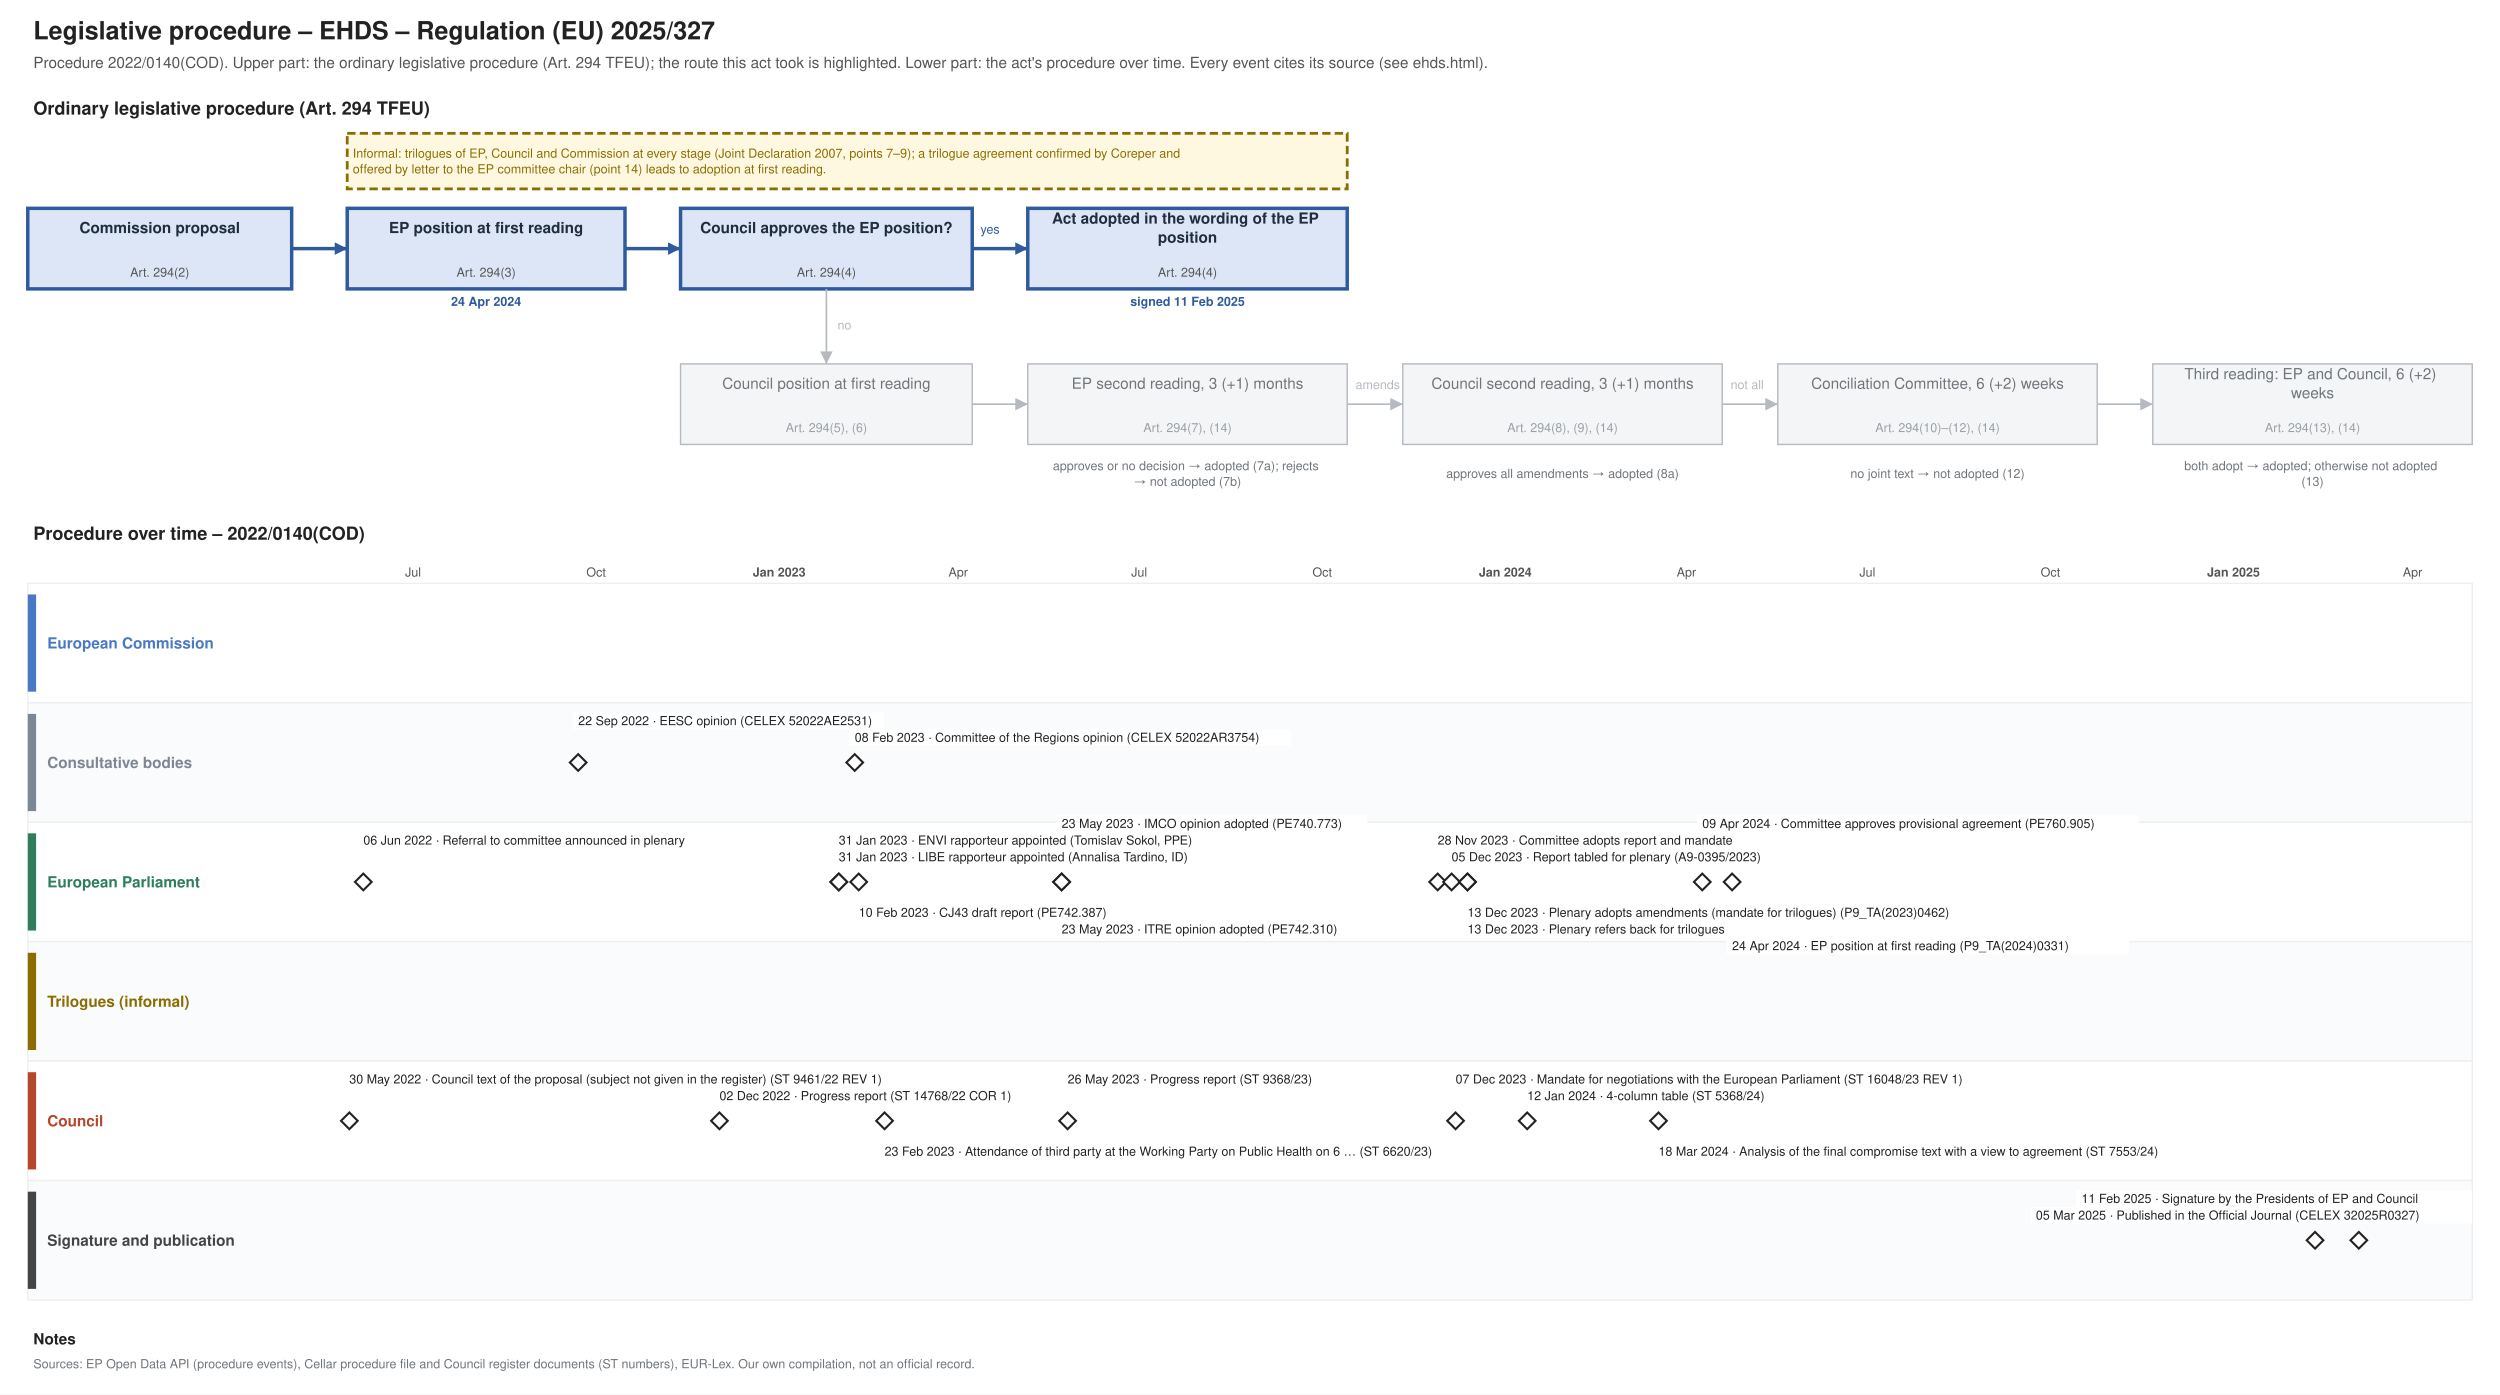
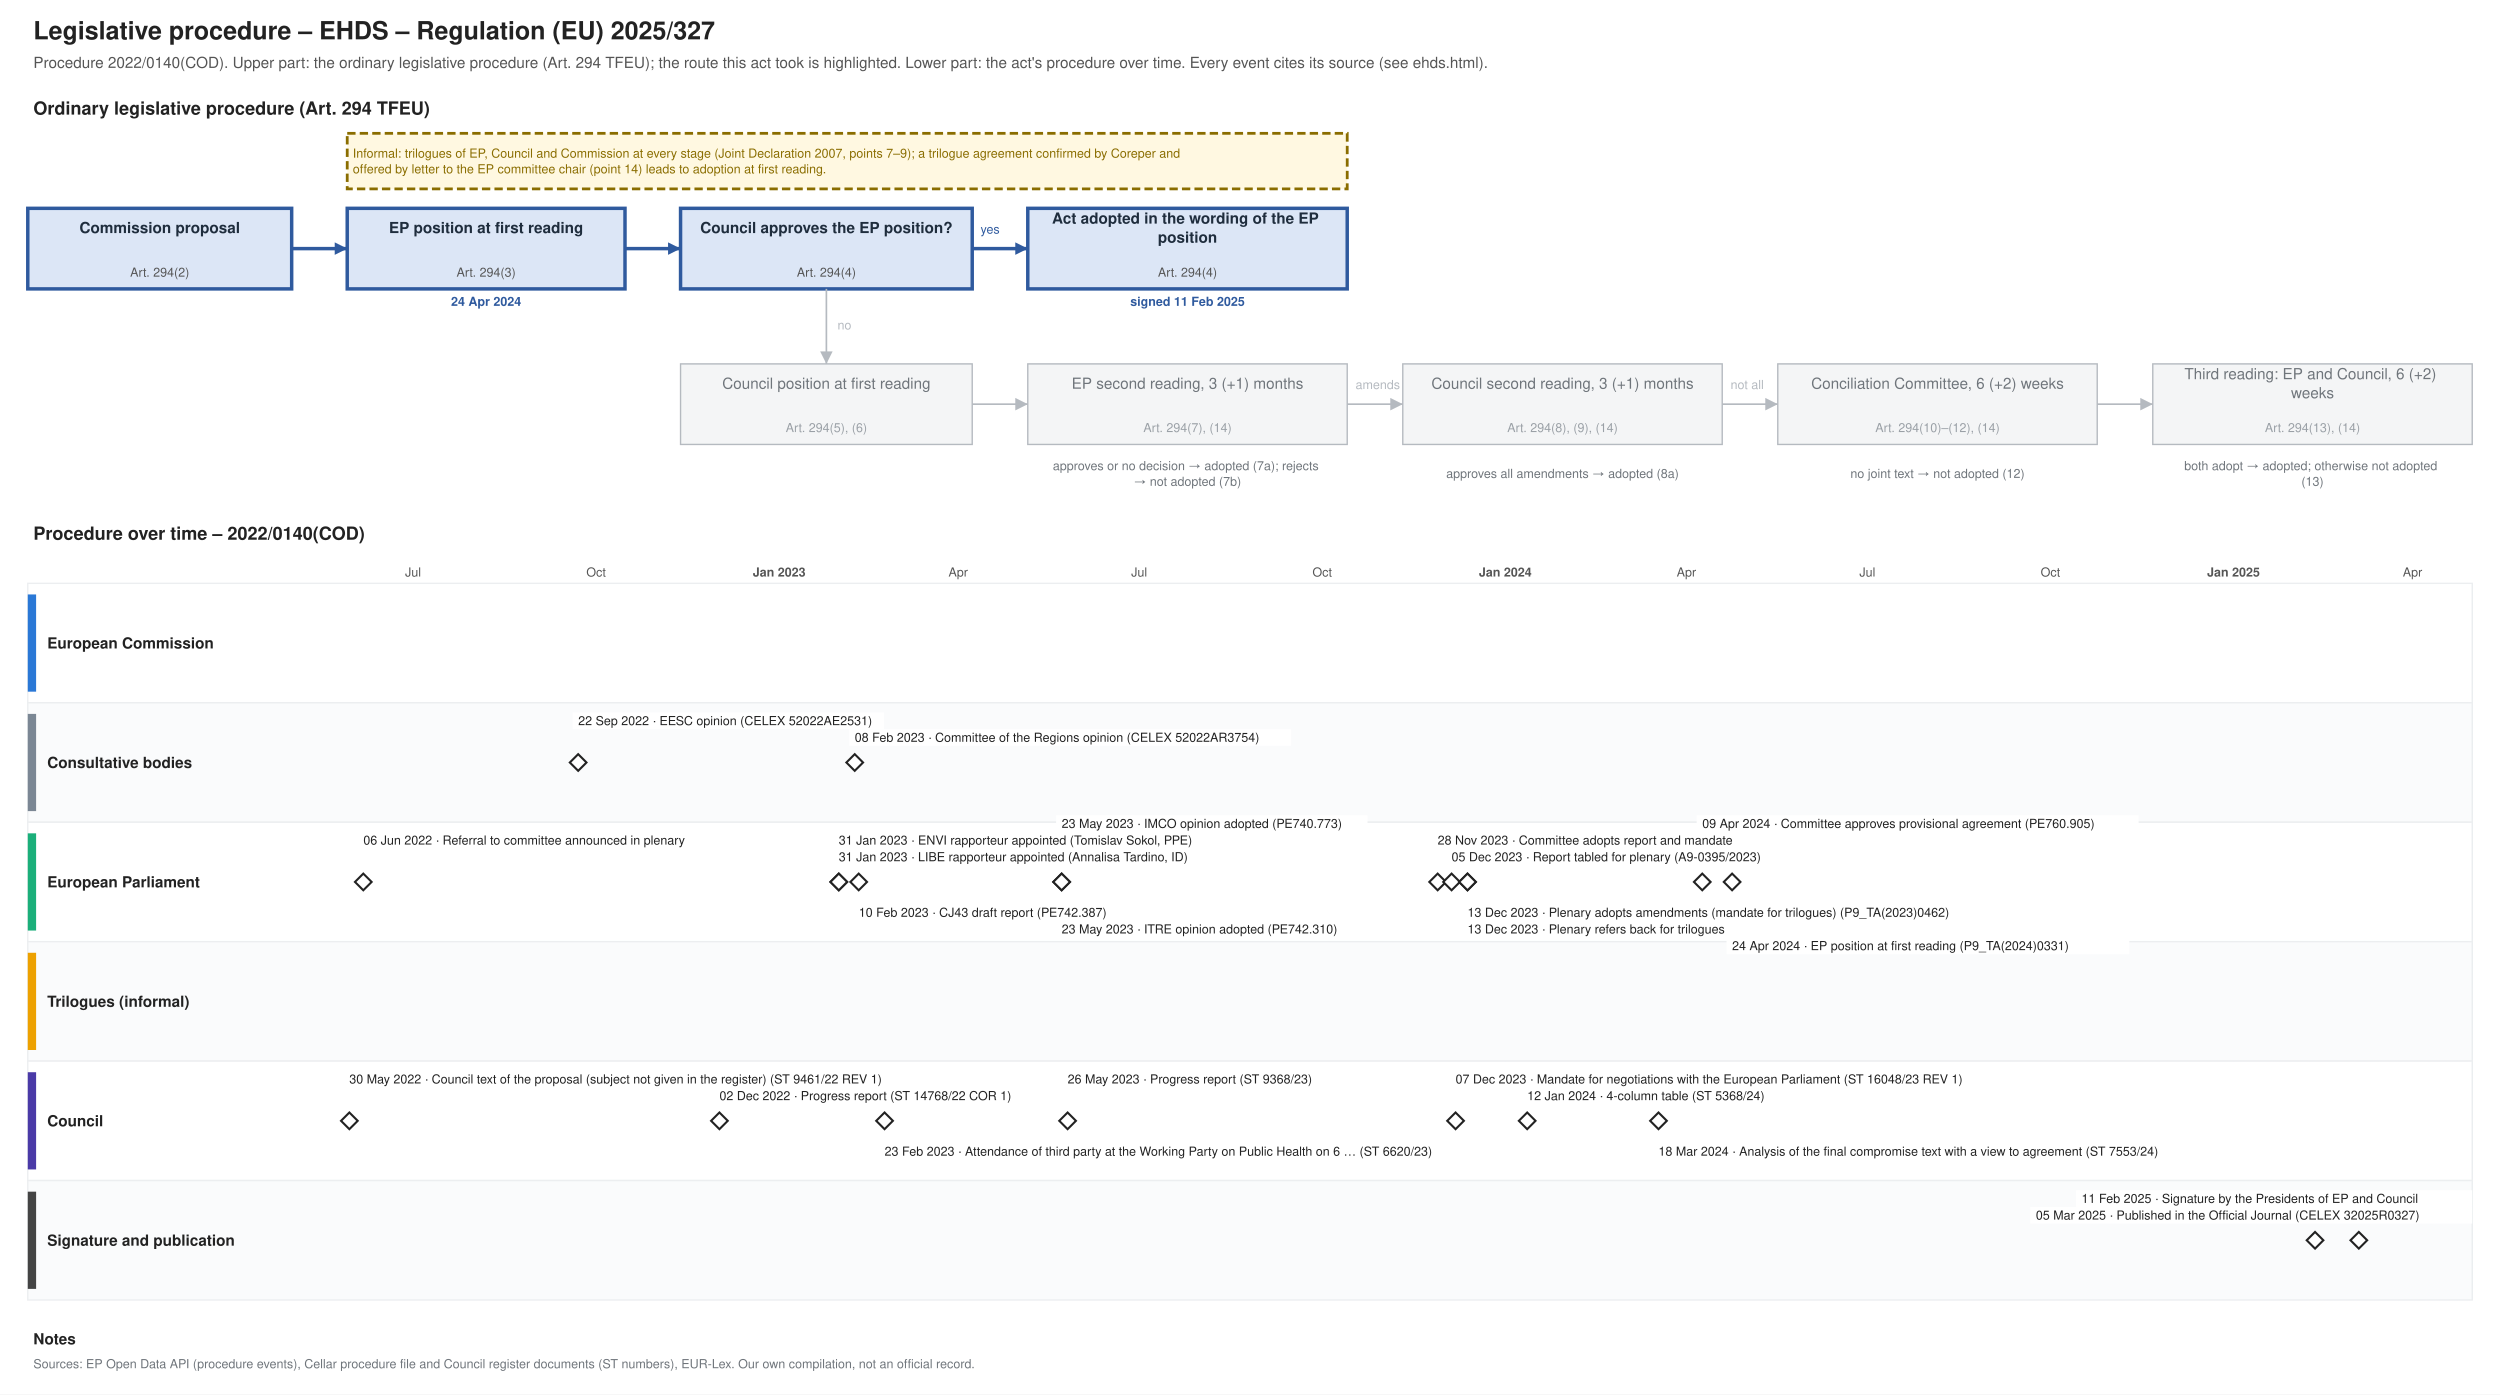
<svg xmlns="http://www.w3.org/2000/svg" xmlns:xlink="http://www.w3.org/1999/xlink" width="1800" height="1004" viewBox="0 0 1800 1004" font-family="Helvetica, Arial, sans-serif">
  <rect width="1800" height="1004" fill="#ffffff" />
  <text font-size="18" fill="#222222" text-anchor="start" font-weight="bold">
    <tspan x="24.0" y="28.3">Legislative procedure – EHDS – Regulation (EU) 2025/327</tspan>
  </text>
  <text font-size="11" fill="#555555" text-anchor="start">
    <tspan x="24.0" y="48.9">Procedure 2022/0140(COD). Upper part: the ordinary legislative procedure (Art. 294 TFEU); the route this act took is highlighted. Lower part: the act's procedure over time. Every event cites its source (see ehds.html).</tspan>
  </text>
  <text font-size="13" fill="#222222" text-anchor="start" font-weight="bold">
    <tspan x="24.0" y="82.5">Ordinary legislative procedure (Art. 294 TFEU)</tspan>
  </text>
  <rect x="20.0" y="150.0" width="190.0" height="58.0" fill="#dce6f6" stroke="#2f5a9e" stroke-width="2.5" />
  <text font-size="11" fill="#1f2d3d" text-anchor="middle" font-weight="bold">
    <tspan x="115.0" y="167.8">Commission proposal</tspan>
  </text>
  <text font-size="9" fill="#555555" text-anchor="middle">
    <tspan x="115.0" y="199.2">Art. 294(2)</tspan>
  </text>
  <rect x="250.0" y="150.0" width="200.0" height="58.0" fill="#dce6f6" stroke="#2f5a9e" stroke-width="2.5" />
  <text font-size="11" fill="#1f2d3d" text-anchor="middle" font-weight="bold">
    <tspan x="350.0" y="167.8">EP position at first reading</tspan>
  </text>
  <text font-size="9" fill="#555555" text-anchor="middle">
    <tspan x="350.0" y="199.2">Art. 294(3)</tspan>
  </text>
  <text font-size="9" fill="#2f5a9e" text-anchor="middle" font-weight="bold">
    <tspan x="350.0" y="220.2">24 Apr 2024</tspan>
  </text>
  <rect x="490.0" y="150.0" width="210.0" height="58.0" fill="#dce6f6" stroke="#2f5a9e" stroke-width="2.5" />
  <text font-size="11" fill="#1f2d3d" text-anchor="middle" font-weight="bold">
    <tspan x="595.0" y="167.8">Council approves the EP position?</tspan>
  </text>
  <text font-size="9" fill="#555555" text-anchor="middle">
    <tspan x="595.0" y="199.2">Art. 294(4)</tspan>
  </text>
  <rect x="740.0" y="150.0" width="230.0" height="58.0" fill="#dce6f6" stroke="#2f5a9e" stroke-width="2.5" />
  <text font-size="11" fill="#1f2d3d" text-anchor="middle" font-weight="bold">
    <tspan x="855.0" y="161.0">Act adopted in the wording of the EP</tspan>
    <tspan x="855.0" y="174.7">position</tspan>
  </text>
  <text font-size="9" fill="#555555" text-anchor="middle">
    <tspan x="855.0" y="199.2">Art. 294(4)</tspan>
  </text>
  <text font-size="9" fill="#2f5a9e" text-anchor="middle" font-weight="bold">
    <tspan x="855.0" y="220.2">signed 11 Feb 2025</tspan>
  </text>
  <rect x="490.0" y="262.0" width="210.0" height="58.0" fill="#f4f5f6" stroke="#b5bac0" stroke-width="1" />
  <text font-size="11" fill="#6f757b" text-anchor="middle">
    <tspan x="595.0" y="279.9">Council position at first reading</tspan>
  </text>
  <text font-size="9" fill="#9aa0a6" text-anchor="middle">
    <tspan x="595.0" y="311.1">Art. 294(5), (6)</tspan>
  </text>
  <rect x="740.0" y="262.0" width="230.0" height="58.0" fill="#f4f5f6" stroke="#b5bac0" stroke-width="1" />
  <text font-size="11" fill="#6f757b" text-anchor="middle">
    <tspan x="855.0" y="279.9">EP second reading, 3 (+1) months</tspan>
  </text>
  <text font-size="9" fill="#9aa0a6" text-anchor="middle">
    <tspan x="855.0" y="311.1">Art. 294(7), (14)</tspan>
  </text>
  <rect x="1010.0" y="262.0" width="230.0" height="58.0" fill="#f4f5f6" stroke="#b5bac0" stroke-width="1" />
  <text font-size="11" fill="#6f757b" text-anchor="middle">
    <tspan x="1125.0" y="279.9">Council second reading, 3 (+1) months</tspan>
  </text>
  <text font-size="9" fill="#9aa0a6" text-anchor="middle">
    <tspan x="1125.0" y="311.1">Art. 294(8), (9), (14)</tspan>
  </text>
  <rect x="1280.0" y="262.0" width="230.0" height="58.0" fill="#f4f5f6" stroke="#b5bac0" stroke-width="1" />
  <text font-size="11" fill="#6f757b" text-anchor="middle">
    <tspan x="1395.0" y="279.9">Conciliation Committee, 6 (+2) weeks</tspan>
  </text>
  <text font-size="9" fill="#9aa0a6" text-anchor="middle">
    <tspan x="1395.0" y="311.1">Art. 294(10)–(12), (14)</tspan>
  </text>
  <rect x="1550.0" y="262.0" width="230.0" height="58.0" fill="#f4f5f6" stroke="#b5bac0" stroke-width="1" />
  <text font-size="11" fill="#6f757b" text-anchor="middle">
    <tspan x="1665.0" y="273.0">Third reading: EP and Council, 6 (+2)</tspan>
    <tspan x="1665.0" y="286.7">weeks</tspan>
  </text>
  <text font-size="9" fill="#9aa0a6" text-anchor="middle">
    <tspan x="1665.0" y="311.1">Art. 294(13), (14)</tspan>
  </text>
  <text font-size="9" fill="#6f757b" text-anchor="middle">
    <tspan x="855.0" y="338.5">approves or no decision → adopted (7a); rejects</tspan>
    <tspan x="855.0" y="349.8">→ not adopted (7b)</tspan>
  </text>
  <text font-size="9" fill="#6f757b" text-anchor="middle">
    <tspan x="1125.0" y="344.1">approves all amendments → adopted (8a)</tspan>
  </text>
  <text font-size="9" fill="#6f757b" text-anchor="middle">
    <tspan x="1395.0" y="344.1">no joint text → not adopted (12)</tspan>
  </text>
  <text font-size="9" fill="#6f757b" text-anchor="middle">
    <tspan x="1665.0" y="338.5">both adopt → adopted; otherwise not adopted</tspan>
    <tspan x="1665.0" y="349.8">(13)</tspan>
  </text>
  <polyline points="210.0,179.0 250.0,179.0" fill="none" stroke="#2f5a9e" stroke-width="2.5" />
  <polygon points="250.0,179.0 241.0,183.5 241.0,174.5" fill="#2f5a9e" />
  <polyline points="450.0,179.0 490.0,179.0" fill="none" stroke="#2f5a9e" stroke-width="2.5" />
  <polygon points="490.0,179.0 481.0,183.5 481.0,174.5" fill="#2f5a9e" />
  <polyline points="700.0,179.0 740.0,179.0" fill="none" stroke="#2f5a9e" stroke-width="2.5" />
  <polygon points="740.0,179.0 731.0,183.5 731.0,174.5" fill="#2f5a9e" />
  <text font-size="9" fill="#2f5a9e" text-anchor="start">
    <tspan x="706.0" y="168.2">yes</tspan>
  </text>
  <polyline points="595.0,208.0 595.0,262.0" fill="none" stroke="#b5bac0" stroke-width="1.2" />
  <polygon points="595.0,262.0 590.5,253.0 599.5,253.0" fill="#b5bac0" />
  <text font-size="9" fill="#b5bac0" text-anchor="start">
    <tspan x="603.0" y="237.2">no</tspan>
  </text>
  <polyline points="700.0,291.0 740.0,291.0" fill="none" stroke="#b5bac0" stroke-width="1.2" />
  <polygon points="740.0,291.0 731.0,295.5 731.0,286.5" fill="#b5bac0" />
  <polyline points="970.0,291.0 1010.0,291.0" fill="none" stroke="#b5bac0" stroke-width="1.2" />
  <polygon points="1010.0,291.0 1001.0,295.5 1001.0,286.5" fill="#b5bac0" />
  <polyline points="1240.0,291.0 1280.0,291.0" fill="none" stroke="#b5bac0" stroke-width="1.2" />
  <polygon points="1280.0,291.0 1271.0,295.5 1271.0,286.5" fill="#b5bac0" />
  <polyline points="1510.0,291.0 1550.0,291.0" fill="none" stroke="#b5bac0" stroke-width="1.2" />
  <polygon points="1550.0,291.0 1541.0,295.5 1541.0,286.5" fill="#b5bac0" />
  <text font-size="9" fill="#b5bac0" text-anchor="start">
    <tspan x="976.0" y="280.1">amends</tspan>
  </text>
  <text font-size="9" fill="#b5bac0" text-anchor="start">
    <tspan x="1246.0" y="280.1">not all</tspan>
  </text>
  <rect x="250.0" y="96.0" width="720.0" height="40.0" fill="#fff8e1" stroke="#8a6d00" stroke-dasharray="6 3" stroke-width="2" />
  <text font-size="9" fill="#8a6d00" text-anchor="start">
    <tspan x="254.0" y="113.5">Informal: trilogues of EP, Council and Commission at every stage (Joint Declaration 2007, points 7–9); a trilogue agreement confirmed by Coreper and</tspan>
    <tspan x="254.0" y="124.8">offered by letter to the EP committee chair (point 14) leads to adoption at first reading.</tspan>
  </text>
  <text font-size="13" fill="#222222" text-anchor="start" font-weight="bold">
    <tspan x="24.0" y="388.6">Procedure over time – 2022/0140(COD)</tspan>
  </text>
  <line x1="210.0" y1="420.0" x2="210.0" y2="936.0" stroke="#e3e6e9" stroke-width="1" />
  <line x1="254.4" y1="420.0" x2="254.4" y2="936.0" stroke="#e3e6e9" stroke-width="1" />
  <line x1="297.4" y1="420.0" x2="297.4" y2="936.0" stroke="#e3e6e9" stroke-width="1" />
  <text font-size="9" fill="#555555" text-anchor="middle">
    <tspan x="297.4" y="415.1">Jul</tspan>
  </text>
  <line x1="341.8" y1="420.0" x2="341.8" y2="936.0" stroke="#e3e6e9" stroke-width="1" />
  <line x1="386.2" y1="420.0" x2="386.2" y2="936.0" stroke="#e3e6e9" stroke-width="1" />
  <line x1="429.2" y1="420.0" x2="429.2" y2="936.0" stroke="#e3e6e9" stroke-width="1" />
  <text font-size="9" fill="#555555" text-anchor="middle">
    <tspan x="429.2" y="415.1">Oct</tspan>
  </text>
  <line x1="473.6" y1="420.0" x2="473.6" y2="936.0" stroke="#e3e6e9" stroke-width="1" />
  <line x1="516.6" y1="420.0" x2="516.6" y2="936.0" stroke="#e3e6e9" stroke-width="1" />
  <line x1="561.0" y1="420.0" x2="561.0" y2="936.0" stroke="#b5bac0" stroke-width="1" />
  <text font-size="9" fill="#555555" text-anchor="middle" font-weight="bold">
    <tspan x="561.0" y="415.1">Jan 2023</tspan>
  </text>
  <line x1="605.4" y1="420.0" x2="605.4" y2="936.0" stroke="#e3e6e9" stroke-width="1" />
  <line x1="645.5" y1="420.0" x2="645.5" y2="936.0" stroke="#e3e6e9" stroke-width="1" />
  <line x1="689.9" y1="420.0" x2="689.9" y2="936.0" stroke="#e3e6e9" stroke-width="1" />
  <text font-size="9" fill="#555555" text-anchor="middle">
    <tspan x="689.9" y="415.1">Apr</tspan>
  </text>
  <line x1="732.9" y1="420.0" x2="732.9" y2="936.0" stroke="#e3e6e9" stroke-width="1" />
  <line x1="777.3" y1="420.0" x2="777.3" y2="936.0" stroke="#e3e6e9" stroke-width="1" />
  <line x1="820.2" y1="420.0" x2="820.2" y2="936.0" stroke="#e3e6e9" stroke-width="1" />
  <text font-size="9" fill="#555555" text-anchor="middle">
    <tspan x="820.2" y="415.1">Jul</tspan>
  </text>
  <line x1="864.6" y1="420.0" x2="864.6" y2="936.0" stroke="#e3e6e9" stroke-width="1" />
  <line x1="909.1" y1="420.0" x2="909.1" y2="936.0" stroke="#e3e6e9" stroke-width="1" />
  <line x1="952.0" y1="420.0" x2="952.0" y2="936.0" stroke="#e3e6e9" stroke-width="1" />
  <text font-size="9" fill="#555555" text-anchor="middle">
    <tspan x="952.0" y="415.1">Oct</tspan>
  </text>
  <line x1="996.4" y1="420.0" x2="996.4" y2="936.0" stroke="#e3e6e9" stroke-width="1" />
  <line x1="1039.4" y1="420.0" x2="1039.4" y2="936.0" stroke="#e3e6e9" stroke-width="1" />
  <line x1="1083.8" y1="420.0" x2="1083.8" y2="936.0" stroke="#b5bac0" stroke-width="1" />
  <text font-size="9" fill="#555555" text-anchor="middle" font-weight="bold">
    <tspan x="1083.8" y="415.1">Jan 2024</tspan>
  </text>
  <line x1="1128.2" y1="420.0" x2="1128.2" y2="936.0" stroke="#e3e6e9" stroke-width="1" />
  <line x1="1169.8" y1="420.0" x2="1169.8" y2="936.0" stroke="#e3e6e9" stroke-width="1" />
  <line x1="1214.2" y1="420.0" x2="1214.2" y2="936.0" stroke="#e3e6e9" stroke-width="1" />
  <text font-size="9" fill="#555555" text-anchor="middle">
    <tspan x="1214.2" y="415.1">Apr</tspan>
  </text>
  <line x1="1257.1" y1="420.0" x2="1257.1" y2="936.0" stroke="#e3e6e9" stroke-width="1" />
  <line x1="1301.6" y1="420.0" x2="1301.6" y2="936.0" stroke="#e3e6e9" stroke-width="1" />
  <line x1="1344.5" y1="420.0" x2="1344.5" y2="936.0" stroke="#e3e6e9" stroke-width="1" />
  <text font-size="9" fill="#555555" text-anchor="middle">
    <tspan x="1344.5" y="415.1">Jul</tspan>
  </text>
  <line x1="1388.9" y1="420.0" x2="1388.9" y2="936.0" stroke="#e3e6e9" stroke-width="1" />
  <line x1="1433.3" y1="420.0" x2="1433.3" y2="936.0" stroke="#e3e6e9" stroke-width="1" />
  <line x1="1476.3" y1="420.0" x2="1476.3" y2="936.0" stroke="#e3e6e9" stroke-width="1" />
  <text font-size="9" fill="#555555" text-anchor="middle">
    <tspan x="1476.3" y="415.1">Oct</tspan>
  </text>
  <line x1="1520.7" y1="420.0" x2="1520.7" y2="936.0" stroke="#e3e6e9" stroke-width="1" />
  <line x1="1563.7" y1="420.0" x2="1563.7" y2="936.0" stroke="#e3e6e9" stroke-width="1" />
  <line x1="1608.1" y1="420.0" x2="1608.1" y2="936.0" stroke="#b5bac0" stroke-width="1" />
  <text font-size="9" fill="#555555" text-anchor="middle" font-weight="bold">
    <tspan x="1608.1" y="415.1">Jan 2025</tspan>
  </text>
  <line x1="1652.5" y1="420.0" x2="1652.5" y2="936.0" stroke="#e3e6e9" stroke-width="1" />
  <line x1="1692.6" y1="420.0" x2="1692.6" y2="936.0" stroke="#e3e6e9" stroke-width="1" />
  <line x1="1737.0" y1="420.0" x2="1737.0" y2="936.0" stroke="#e3e6e9" stroke-width="1" />
  <text font-size="9" fill="#555555" text-anchor="middle">
    <tspan x="1737.0" y="415.1">Apr</tspan>
  </text>
  <line x1="1780.0" y1="420.0" x2="1780.0" y2="936.0" stroke="#e3e6e9" stroke-width="1" />
  <rect x="20.0" y="420.0" width="1760.0" height="86.0" fill="#ffffff" stroke="#eceef0" />
-   <rect x="20.0" y="428.0" width="6.0" height="70.0" fill="#4a78c2" stroke="none" />
-   <text font-size="11" fill="#4a78c2" text-anchor="start" font-weight="bold">
+   <rect x="20.0" y="428.0" width="6.0" height="70.0" fill="#2a78d6" stroke="none" />
+   <text font-size="11" fill="#222222" text-anchor="start" font-weight="bold">
    <tspan x="34.0" y="466.9">European Commission</tspan>
  </text>
  <rect x="20.0" y="506.0" width="1760.0" height="86.0" fill="#fafbfc" stroke="#eceef0" />
  <rect x="20.0" y="514.0" width="6.0" height="70.0" fill="#7b8794" stroke="none" />
-   <text font-size="11" fill="#7b8794" text-anchor="start" font-weight="bold">
+   <text font-size="11" fill="#222222" text-anchor="start" font-weight="bold">
    <tspan x="34.0" y="552.9">Consultative bodies</tspan>
  </text>
  <rect x="20.0" y="592.0" width="1760.0" height="86.0" fill="#ffffff" stroke="#eceef0" />
-   <rect x="20.0" y="600.0" width="6.0" height="70.0" fill="#2e7d5b" stroke="none" />
-   <text font-size="11" fill="#2e7d5b" text-anchor="start" font-weight="bold">
+   <rect x="20.0" y="600.0" width="6.0" height="70.0" fill="#1baf7a" stroke="none" />
+   <text font-size="11" fill="#222222" text-anchor="start" font-weight="bold">
    <tspan x="34.0" y="638.9">European Parliament</tspan>
  </text>
  <rect x="20.0" y="678.0" width="1760.0" height="86.0" fill="#fafbfc" stroke="#eceef0" />
-   <rect x="20.0" y="686.0" width="6.0" height="70.0" fill="#8a6d00" stroke="none" />
-   <text font-size="11" fill="#8a6d00" text-anchor="start" font-weight="bold">
+   <rect x="20.0" y="686.0" width="6.0" height="70.0" fill="#eda100" stroke="none" />
+   <text font-size="11" fill="#222222" text-anchor="start" font-weight="bold">
    <tspan x="34.0" y="724.9">Trilogues (informal)</tspan>
  </text>
  <rect x="20.0" y="764.0" width="1760.0" height="86.0" fill="#ffffff" stroke="#eceef0" />
-   <rect x="20.0" y="772.0" width="6.0" height="70.0" fill="#b5472d" stroke="none" />
-   <text font-size="11" fill="#b5472d" text-anchor="start" font-weight="bold">
+   <rect x="20.0" y="772.0" width="6.0" height="70.0" fill="#4a3aa7" stroke="none" />
+   <text font-size="11" fill="#222222" text-anchor="start" font-weight="bold">
    <tspan x="34.0" y="810.9">Council</tspan>
  </text>
  <rect x="20.0" y="850.0" width="1760.0" height="86.0" fill="#fafbfc" stroke="#eceef0" />
  <rect x="20.0" y="858.0" width="6.0" height="70.0" fill="#444444" stroke="none" />
-   <text font-size="11" fill="#444444" text-anchor="start" font-weight="bold">
+   <text font-size="11" fill="#222222" text-anchor="start" font-weight="bold">
    <tspan x="34.0" y="896.9">Signature and publication</tspan>
  </text>
  <a xlink:href="https://data.consilium.europa.eu/doc/document/ST-9461-2022-REV-1/en/pdf" target="_blank">
    <polygon points="251.542,801.0 257.542,807.0 251.542,813.0 245.542,807.0" fill="#ffffff" stroke="#222222" stroke-width="1.5" />
  </a>
  <rect x="247.5" y="771.0" width="463.9" height="12.0" fill="#ffffff" />
  <a xlink:href="https://data.consilium.europa.eu/doc/document/ST-9461-2022-REV-1/en/pdf" target="_blank">
    <text font-size="9" fill="#222222" text-anchor="start">
      <tspan x="251.5" y="780.1">30 May 2022 · Council text of the proposal (subject not given in the register) (ST 9461/22 REV 1)</tspan>
    </text>
  </a>
  <g>
    <polygon points="261.569,629.0 267.569,635.0 261.569,641.0 255.569,635.0" fill="#ffffff" stroke="#222222" stroke-width="1.5" />
  </g>
  <rect x="257.6" y="599.0" width="271.2" height="12.0" fill="#ffffff" />
  <text font-size="9" fill="#222222" text-anchor="start">
    <tspan x="261.6" y="608.1">06 Jun 2022 · Referral to committee announced in plenary</tspan>
  </text>
  <a xlink:href="https://eur-lex.europa.eu/legal-content/EN/TXT/?uri=CELEX:52022AE2531" target="_blank">
    <polygon points="416.277,543.0 422.277,549.0 416.277,555.0 410.277,549.0" fill="#ffffff" stroke="#222222" stroke-width="1.5" />
  </a>
  <rect x="412.3" y="513.0" width="224.2" height="12.0" fill="#ffffff" />
  <a xlink:href="https://eur-lex.europa.eu/legal-content/EN/TXT/?uri=CELEX:52022AE2531" target="_blank">
    <text font-size="9" fill="#222222" text-anchor="start">
      <tspan x="416.3" y="522.1">22 Sep 2022 · EESC opinion (CELEX 52022AE2531)</tspan>
    </text>
  </a>
  <a xlink:href="https://data.consilium.europa.eu/doc/document/ST-14768-2022-COR-1/en/pdf" target="_blank">
    <polygon points="517.984,801.0 523.984,807.0 517.984,813.0 511.984,807.0" fill="#ffffff" stroke="#222222" stroke-width="1.5" />
  </a>
  <rect x="514.0" y="783.0" width="238.3" height="12.0" fill="#ffffff" />
  <a xlink:href="https://data.consilium.europa.eu/doc/document/ST-14768-2022-COR-1/en/pdf" target="_blank">
    <text font-size="9" fill="#222222" text-anchor="start">
      <tspan x="518.0" y="792.1">02 Dec 2022 · Progress report (ST 14768/22 COR 1)</tspan>
    </text>
  </a>
  <g>
    <polygon points="603.932,629.0 609.932,635.0 603.932,641.0 597.932,635.0" fill="#ffffff" stroke="#222222" stroke-width="1.5" />
  </g>
  <rect x="599.9" y="599.0" width="294.7" height="12.0" fill="#ffffff" />
  <text font-size="9" fill="#222222" text-anchor="start">
    <tspan x="603.9" y="608.1">31 Jan 2023 · ENVI rapporteur appointed (Tomislav Sokol, PPE)</tspan>
  </text>
  <g>
    <polygon points="603.932,629.0 609.932,635.0 603.932,641.0 597.932,635.0" fill="#ffffff" stroke="#222222" stroke-width="1.5" />
  </g>
  <rect x="599.9" y="611.0" width="299.4" height="12.0" fill="#ffffff" />
  <text font-size="9" fill="#222222" text-anchor="start">
    <tspan x="603.9" y="620.1">31 Jan 2023 · LIBE rapporteur appointed (Annalisa Tardino, ID)</tspan>
  </text>
  <a xlink:href="https://eur-lex.europa.eu/legal-content/EN/TXT/?uri=CELEX:52022AR3754" target="_blank">
    <polygon points="615.392,543.0 621.392,549.0 615.392,555.0 609.392,549.0" fill="#ffffff" stroke="#222222" stroke-width="1.5" />
  </a>
  <rect x="611.4" y="525.0" width="318.2" height="12.0" fill="#ffffff" />
  <a xlink:href="https://eur-lex.europa.eu/legal-content/EN/TXT/?uri=CELEX:52022AR3754" target="_blank">
    <text font-size="9" fill="#222222" text-anchor="start">
      <tspan x="615.4" y="534.1">08 Feb 2023 · Committee of the Regions opinion (CELEX 52022AR3754)</tspan>
    </text>
  </a>
  <a xlink:href="https://data.europarl.europa.eu/distribution/reds_iCmRp-Dft/CJ43-PR-742387/CJ43-PR-742387_en.pdf" target="_blank">
    <polygon points="618.257,629.0 624.257,635.0 618.257,641.0 612.257,635.0" fill="#ffffff" stroke="#222222" stroke-width="1.5" />
  </a>
  <rect x="614.3" y="651.0" width="210.1" height="12.0" fill="#ffffff" />
  <a xlink:href="https://data.europarl.europa.eu/distribution/reds_iCmRp-Dft/CJ43-PR-742387/CJ43-PR-742387_en.pdf" target="_blank">
    <text font-size="9" fill="#222222" text-anchor="start">
      <tspan x="618.3" y="660.1">10 Feb 2023 · CJ43 draft report (PE742.387)</tspan>
    </text>
  </a>
  <g>
    <polygon points="636.88,801.0 642.88,807.0 636.88,813.0 630.88,807.0" fill="#ffffff" stroke="#222222" stroke-width="1.5" />
  </g>
  <rect x="632.9" y="823.0" width="463.9" height="12.0" fill="#ffffff" />
  <text font-size="9" fill="#222222" text-anchor="start">
    <tspan x="636.9" y="832.1">23 Feb 2023 · Attendance of third party at the Working Party on Public Health on 6 … (ST 6620/23)</tspan>
  </text>
  <a xlink:href="https://data.europarl.europa.eu/distribution/reds_iCmOp/ITRE-AD-742310/ITRE-AD-742310_en.pdf" target="_blank">
    <polygon points="764.37,629.0 770.37,635.0 764.37,641.0 758.37,635.0" fill="#ffffff" stroke="#222222" stroke-width="1.5" />
  </a>
  <rect x="760.4" y="663.0" width="224.2" height="12.0" fill="#ffffff" />
  <a xlink:href="https://data.europarl.europa.eu/distribution/reds_iCmOp/ITRE-AD-742310/ITRE-AD-742310_en.pdf" target="_blank">
    <text font-size="9" fill="#222222" text-anchor="start">
      <tspan x="764.4" y="672.1">23 May 2023 · ITRE opinion adopted (PE742.310)</tspan>
    </text>
  </a>
  <a xlink:href="https://data.europarl.europa.eu/distribution/reds_iCmOp/IMCO-AD-740773/IMCO-AD-740773_en.pdf" target="_blank">
    <polygon points="764.37,629.0 770.37,635.0 764.37,641.0 758.37,635.0" fill="#ffffff" stroke="#222222" stroke-width="1.5" />
  </a>
  <rect x="760.4" y="587.0" width="224.2" height="12.0" fill="#ffffff" />
  <a xlink:href="https://data.europarl.europa.eu/distribution/reds_iCmOp/IMCO-AD-740773/IMCO-AD-740773_en.pdf" target="_blank">
    <text font-size="9" fill="#222222" text-anchor="start">
      <tspan x="764.4" y="596.1">23 May 2023 · IMCO opinion adopted (PE740.773)</tspan>
    </text>
  </a>
  <a xlink:href="https://data.consilium.europa.eu/doc/document/ST-9368-2023-INIT/en/pdf" target="_blank">
    <polygon points="768.668,801.0 774.668,807.0 768.668,813.0 762.668,807.0" fill="#ffffff" stroke="#222222" stroke-width="1.5" />
  </a>
  <rect x="764.7" y="771.0" width="205.4" height="12.0" fill="#ffffff" />
  <a xlink:href="https://data.consilium.europa.eu/doc/document/ST-9368-2023-INIT/en/pdf" target="_blank">
    <text font-size="9" fill="#222222" text-anchor="start">
      <tspan x="768.7" y="780.1">26 May 2023 · Progress report (ST 9368/23)</tspan>
    </text>
  </a>
  <g>
    <polygon points="1035.109,629.0 1041.109,635.0 1035.109,641.0 1029.109,635.0" fill="#ffffff" stroke="#222222" stroke-width="1.5" />
  </g>
  <rect x="1031.1" y="599.0" width="238.3" height="12.0" fill="#ffffff" />
  <text font-size="9" fill="#222222" text-anchor="start">
    <tspan x="1035.1" y="608.1">28 Nov 2023 · Committee adopts report and mandate</tspan>
  </text>
  <a xlink:href="https://data.europarl.europa.eu/distribution/reds_iPlRp/A-9-2023-0395/A-9-2023-0395_en.pdf" target="_blank">
    <polygon points="1045.137,629.0 1051.137,635.0 1045.137,641.0 1039.137,635.0" fill="#ffffff" stroke="#222222" stroke-width="1.5" />
  </a>
  <rect x="1041.1" y="611.0" width="261.8" height="12.0" fill="#ffffff" />
  <a xlink:href="https://data.europarl.europa.eu/distribution/reds_iPlRp/A-9-2023-0395/A-9-2023-0395_en.pdf" target="_blank">
    <text font-size="9" fill="#222222" text-anchor="start">
      <tspan x="1045.1" y="620.1">05 Dec 2023 · Report tabled for plenary (A9-0395/2023)</tspan>
    </text>
  </a>
  <a xlink:href="https://data.consilium.europa.eu/doc/document/ST-16048-2023-REV-1/en/pdf" target="_blank">
    <polygon points="1048.002,801.0 1054.002,807.0 1048.002,813.0 1042.002,807.0" fill="#ffffff" stroke="#222222" stroke-width="1.5" />
  </a>
  <rect x="1044.0" y="771.0" width="416.9" height="12.0" fill="#ffffff" />
  <a xlink:href="https://data.consilium.europa.eu/doc/document/ST-16048-2023-REV-1/en/pdf" target="_blank">
    <text font-size="9" fill="#222222" text-anchor="start">
      <tspan x="1048.0" y="780.1">07 Dec 2023 · Mandate for negotiations with the European Parliament (ST 16048/23 REV 1)</tspan>
    </text>
  </a>
  <a xlink:href="https://data.europarl.europa.eu/distribution/reds_iPlTa_Itm/TA-9-2023-0462/TA-9-2023-0462-FNL_en.pdf" target="_blank">
    <polygon points="1056.597,629.0 1062.597,635.0 1056.597,641.0 1050.597,635.0" fill="#ffffff" stroke="#222222" stroke-width="1.5" />
  </a>
  <rect x="1052.6" y="651.0" width="388.7" height="12.0" fill="#ffffff" />
  <a xlink:href="https://data.europarl.europa.eu/distribution/reds_iPlTa_Itm/TA-9-2023-0462/TA-9-2023-0462-FNL_en.pdf" target="_blank">
    <text font-size="9" fill="#222222" text-anchor="start">
      <tspan x="1056.6" y="660.1">13 Dec 2023 · Plenary adopts amendments (mandate for trilogues) (P9_TA(2023)0462)</tspan>
    </text>
  </a>
  <g>
    <polygon points="1056.597,629.0 1062.597,635.0 1056.597,641.0 1050.597,635.0" fill="#ffffff" stroke="#222222" stroke-width="1.5" />
  </g>
  <rect x="1052.6" y="663.0" width="228.9" height="12.0" fill="#ffffff" />
  <text font-size="9" fill="#222222" text-anchor="start">
    <tspan x="1056.6" y="672.1">13 Dec 2023 · Plenary refers back for trilogues</tspan>
  </text>
  <a xlink:href="https://data.consilium.europa.eu/doc/document/ST-5368-2024-INIT/en/pdf" target="_blank">
    <polygon points="1099.571,801.0 1105.571,807.0 1099.571,813.0 1093.571,807.0" fill="#ffffff" stroke="#222222" stroke-width="1.5" />
  </a>
  <rect x="1095.6" y="783.0" width="200.7" height="12.0" fill="#ffffff" />
  <a xlink:href="https://data.consilium.europa.eu/doc/document/ST-5368-2024-INIT/en/pdf" target="_blank">
    <text font-size="9" fill="#222222" text-anchor="start">
      <tspan x="1099.6" y="792.1">12 Jan 2024 · 4-column table (ST 5368/24)</tspan>
    </text>
  </a>
  <a xlink:href="https://data.consilium.europa.eu/doc/document/ST-7553-2024-INIT/en/pdf" target="_blank">
    <polygon points="1194.115,801.0 1200.115,807.0 1194.115,813.0 1188.115,807.0" fill="#ffffff" stroke="#222222" stroke-width="1.5" />
  </a>
  <rect x="1190.1" y="823.0" width="426.3" height="12.0" fill="#ffffff" />
  <a xlink:href="https://data.consilium.europa.eu/doc/document/ST-7553-2024-INIT/en/pdf" target="_blank">
    <text font-size="9" fill="#222222" text-anchor="start">
      <tspan x="1194.1" y="832.1">18 Mar 2024 · Analysis of the final compromise text with a view to agreement (ST 7553/24)</tspan>
    </text>
  </a>
  <a xlink:href="https://data.europarl.europa.eu/distribution/reds_iTrInag/CJ43-AG-760905/CJ43-AG-760905_en.pdf" target="_blank">
    <polygon points="1225.63,629.0 1231.63,635.0 1225.63,641.0 1219.63,635.0" fill="#ffffff" stroke="#222222" stroke-width="1.5" />
  </a>
  <rect x="1221.6" y="587.0" width="318.2" height="12.0" fill="#ffffff" />
  <a xlink:href="https://data.europarl.europa.eu/distribution/reds_iTrInag/CJ43-AG-760905/CJ43-AG-760905_en.pdf" target="_blank">
    <text font-size="9" fill="#222222" text-anchor="start">
      <tspan x="1225.6" y="596.1">09 Apr 2024 · Committee approves provisional agreement (PE760.905)</tspan>
    </text>
  </a>
  <a xlink:href="https://data.europarl.europa.eu/distribution/doc/TA-9-2024-0331_en.pdf" target="_blank">
    <polygon points="1247.117,629.0 1253.117,635.0 1247.117,641.0 1241.117,635.0" fill="#ffffff" stroke="#222222" stroke-width="1.5" />
  </a>
  <rect x="1243.1" y="675.0" width="290.0" height="12.0" fill="#ffffff" />
  <a xlink:href="https://data.europarl.europa.eu/distribution/doc/TA-9-2024-0331_en.pdf" target="_blank">
    <text font-size="9" fill="#222222" text-anchor="start">
      <tspan x="1247.1" y="684.1">24 Apr 2024 · EP position at first reading (P9_TA(2024)0331)</tspan>
    </text>
  </a>
  <g>
    <polygon points="1666.834,887.0 1672.834,893.0 1666.834,899.0 1660.834,893.0" fill="#ffffff" stroke="#222222" stroke-width="1.5" />
  </g>
  <rect x="1494.7" y="857.0" width="285.3" height="12.0" fill="#ffffff" />
  <text font-size="9" fill="#222222" text-anchor="start">
    <tspan x="1498.7" y="866.1">11 Feb 2025 · Signature by the Presidents of EP and Council</tspan>
  </text>
  <a xlink:href="https://eur-lex.europa.eu/legal-content/EN/TXT/?uri=CELEX:32025R0327" target="_blank">
    <polygon points="1698.349,887.0 1704.349,893.0 1698.349,899.0 1692.349,893.0" fill="#ffffff" stroke="#222222" stroke-width="1.5" />
  </a>
  <rect x="1461.8" y="869.0" width="318.2" height="12.0" fill="#ffffff" />
  <a xlink:href="https://eur-lex.europa.eu/legal-content/EN/TXT/?uri=CELEX:32025R0327" target="_blank">
    <text font-size="9" fill="#222222" text-anchor="start">
      <tspan x="1465.8" y="878.1">05 Mar 2025 · Published in the Official Journal (CELEX 32025R0327)</tspan>
    </text>
  </a>
  <text font-size="11" fill="#222222" text-anchor="start" font-weight="bold">
    <tspan x="24.0" y="967.9">Notes</tspan>
  </text>
  <text font-size="9" fill="#6f757b" text-anchor="start">
    <tspan x="24.0" y="985.1">Sources: EP Open Data API (procedure events), Cellar procedure file and Council register documents (ST numbers), EUR-Lex. Our own compilation, not an official record.</tspan>
  </text>
</svg>
